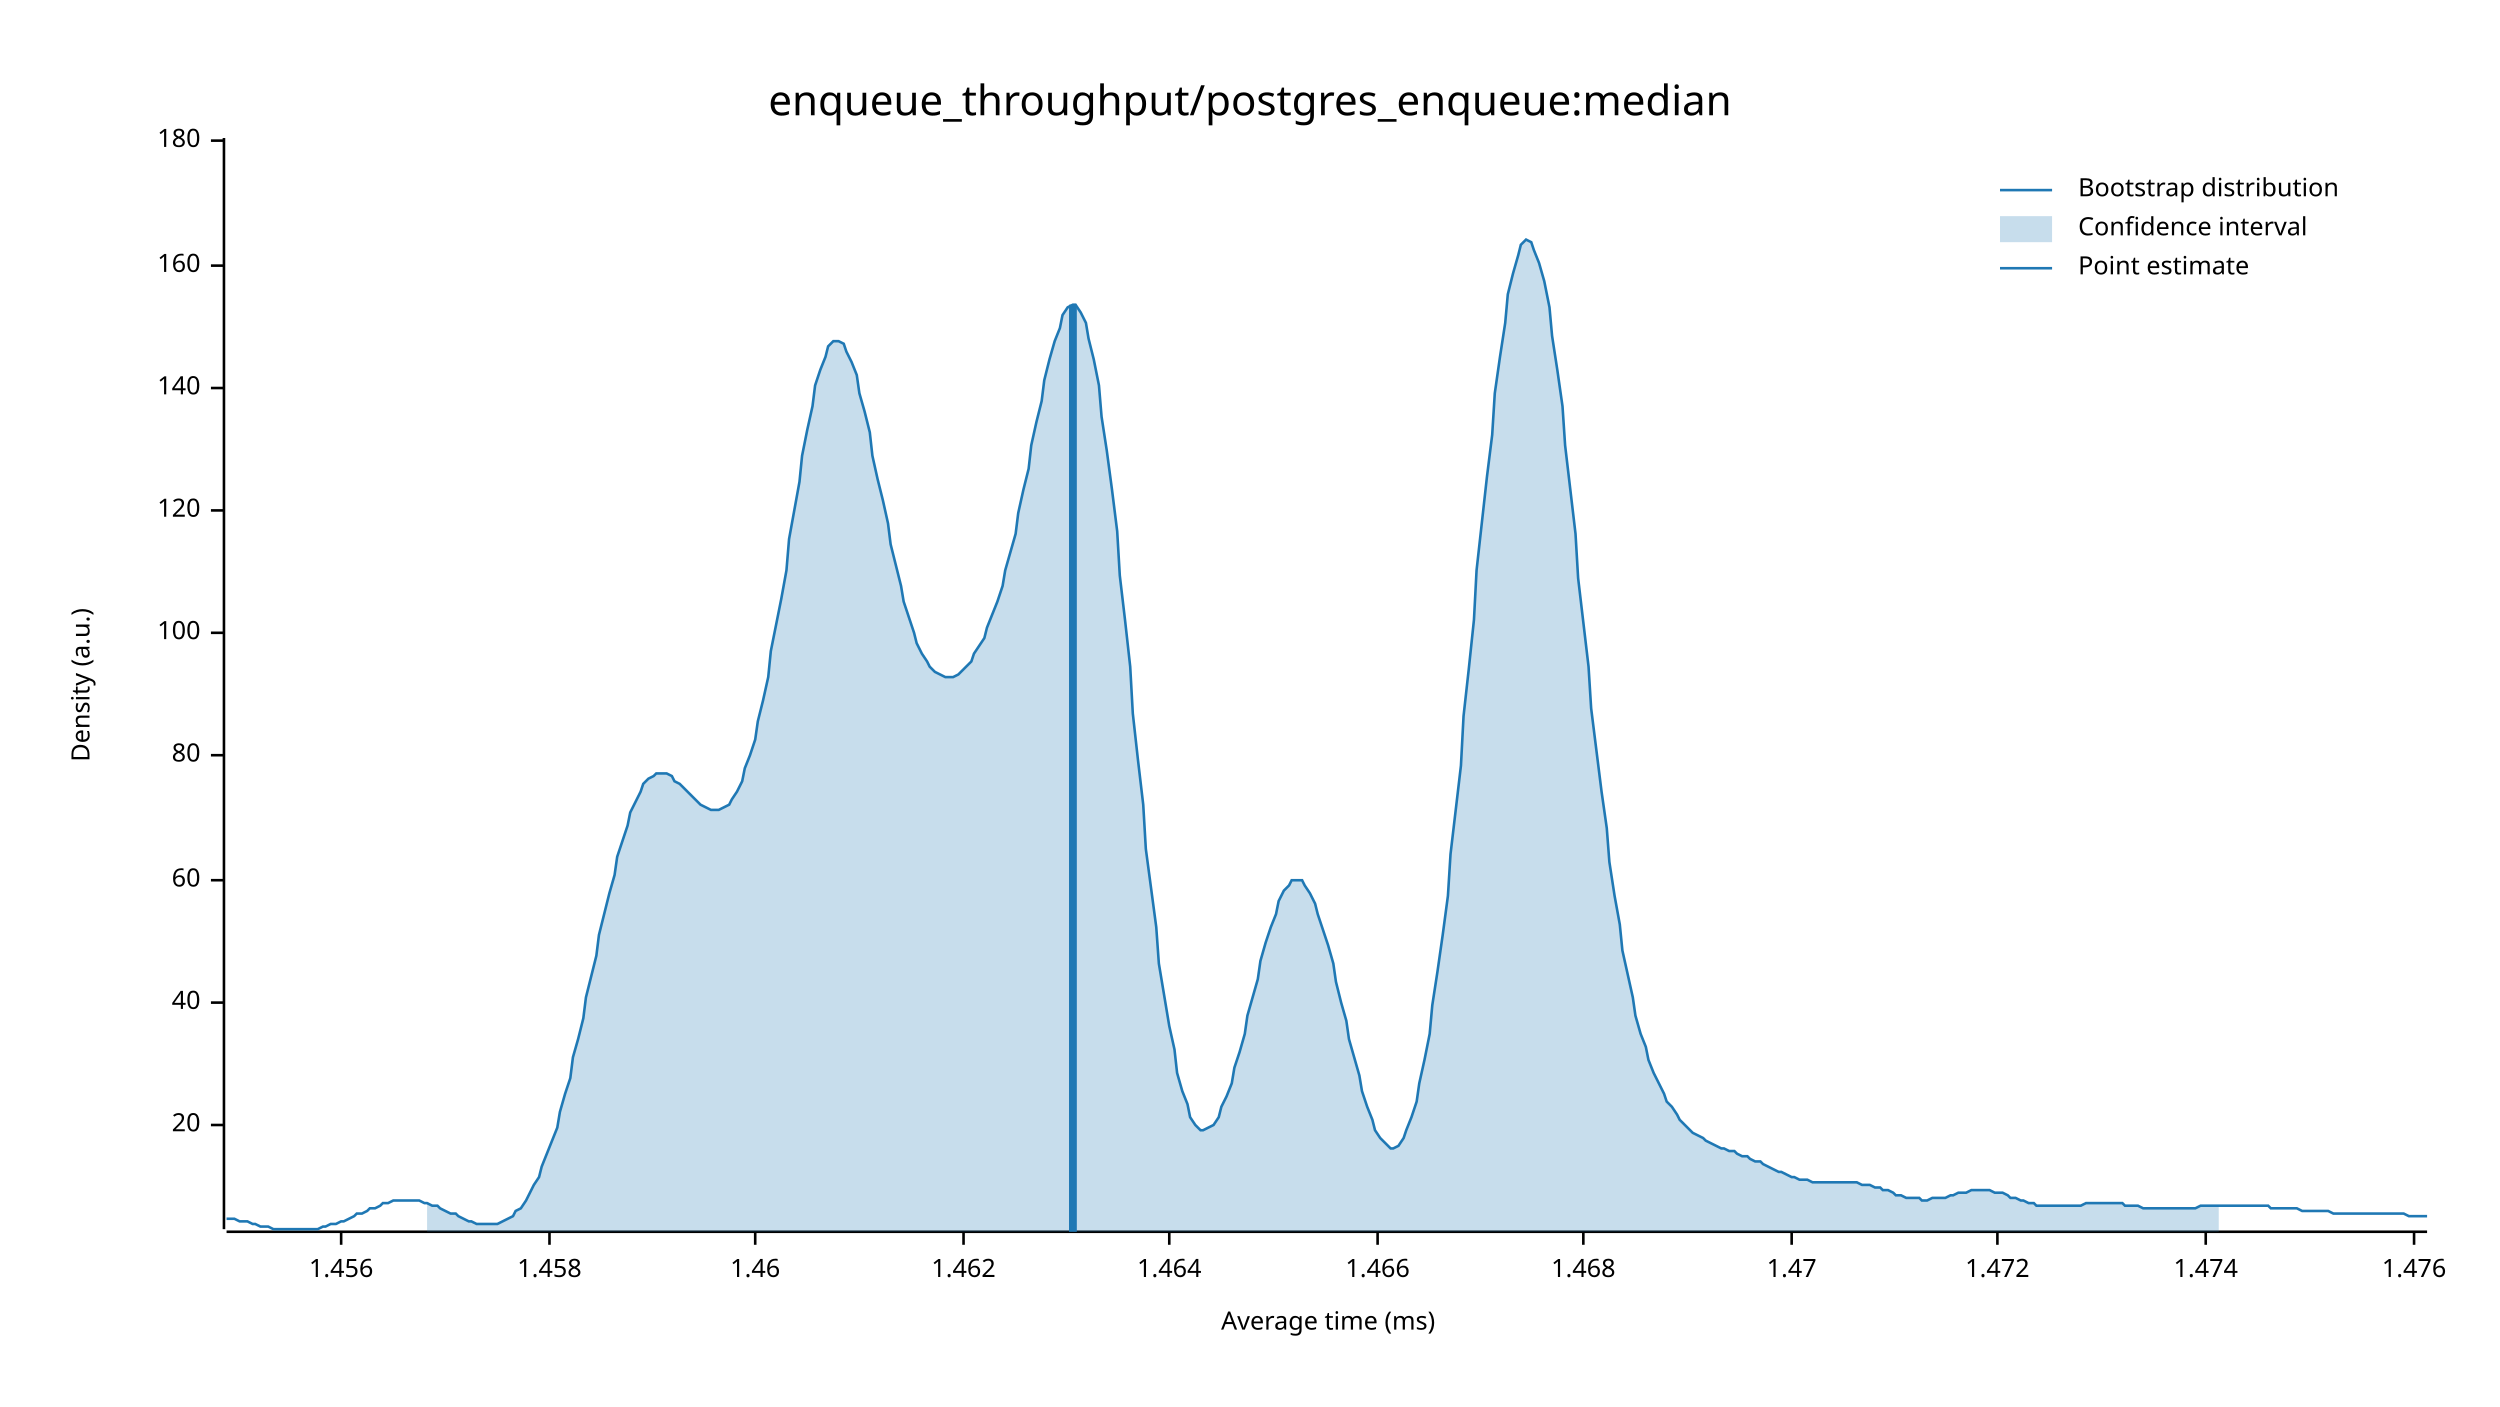
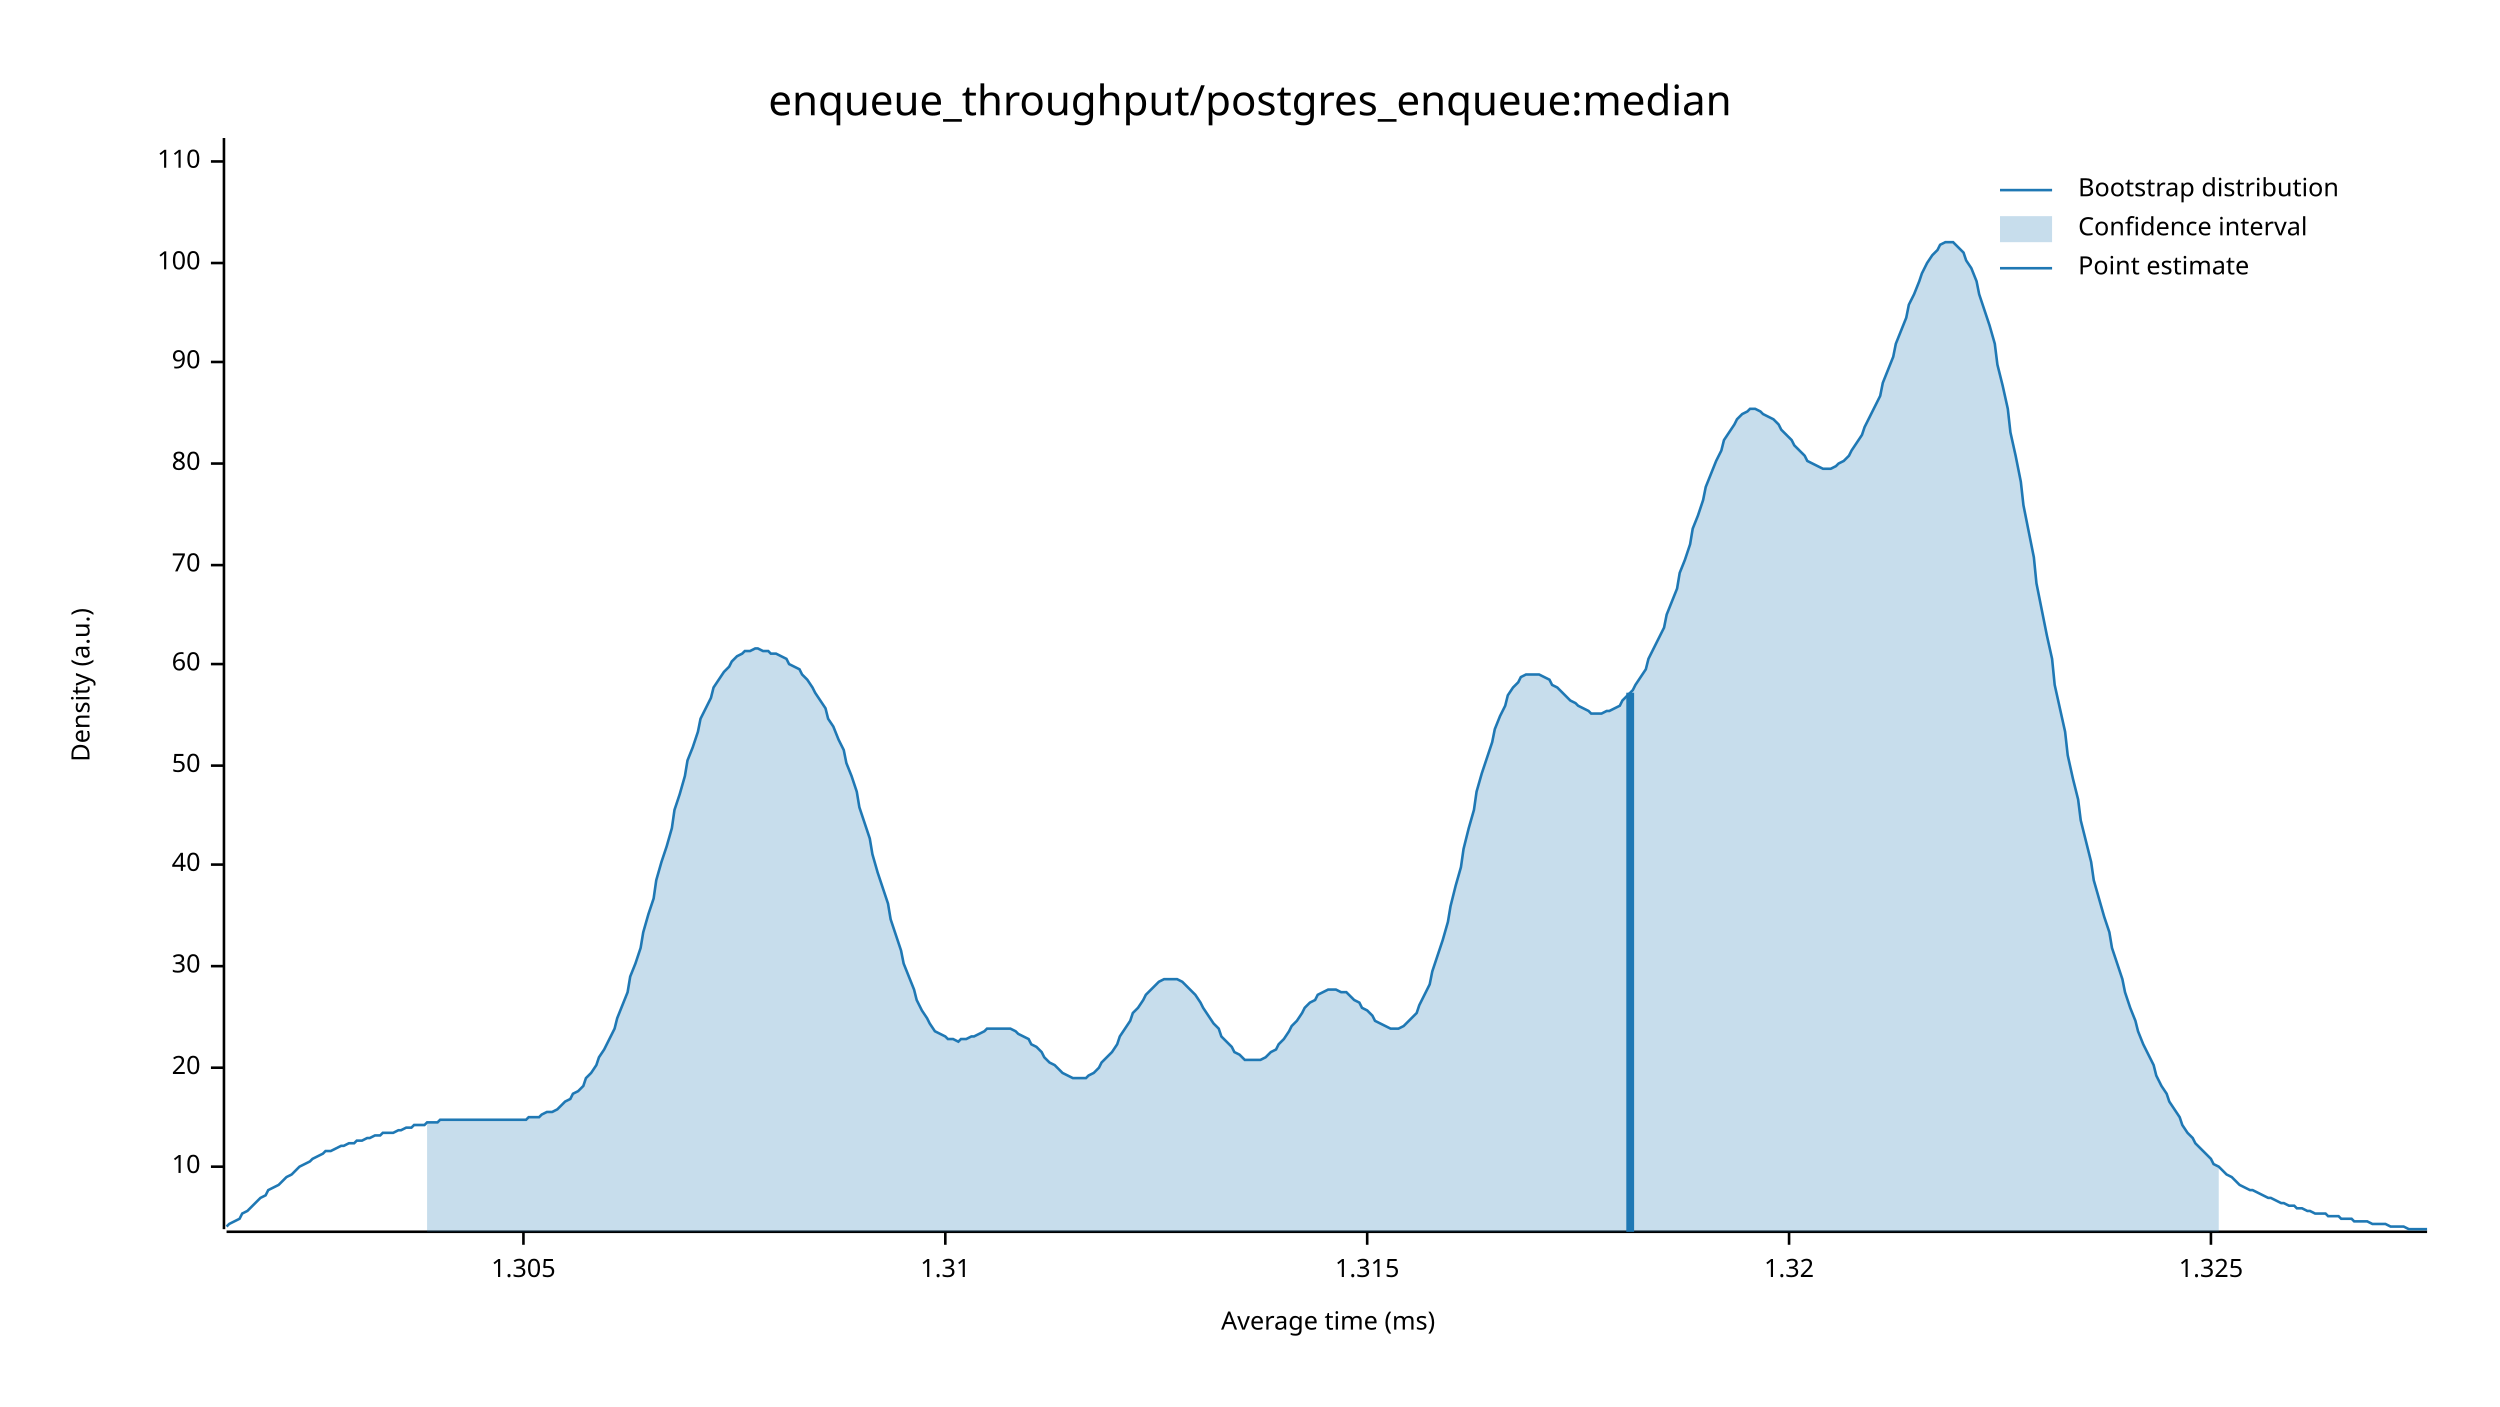
<svg xmlns="http://www.w3.org/2000/svg" width="960" height="540" viewBox="0 0 960 540">
  <text x="480" y="32" dy="0.76em" text-anchor="middle" font-family="sans-serif" font-size="16.129" opacity="1" fill="#000000">
enqueue_throughput/postgres_enqueue:median
</text>
  <text x="27" y="263" dy="0.76em" text-anchor="middle" font-family="sans-serif" font-size="9.677" opacity="1" fill="#000000" transform="rotate(270, 27, 263)">
Density (a.u.)
</text>
  <text x="510" y="513" dy="-0.5ex" text-anchor="middle" font-family="sans-serif" font-size="9.677" opacity="1" fill="#000000">
Average time (ms)
</text>
  <polyline fill="none" opacity="1" stroke="#000000" stroke-width="1" points="86,53 86,472 " />
-   <text x="77" y="432" dy="0.5ex" text-anchor="end" font-family="sans-serif" font-size="9.677" opacity="1" fill="#000000">
+   <text x="77" y="448" dy="0.5ex" text-anchor="end" font-family="sans-serif" font-size="9.677" opacity="1" fill="#000000">
+ 10
+ </text>
+   <polyline fill="none" opacity="1" stroke="#000000" stroke-width="1" points="81,448 86,448 " />
+   <text x="77" y="410" dy="0.5ex" text-anchor="end" font-family="sans-serif" font-size="9.677" opacity="1" fill="#000000">
20
</text>
-   <polyline fill="none" opacity="1" stroke="#000000" stroke-width="1" points="81,432 86,432 " />
-   <text x="77" y="385" dy="0.5ex" text-anchor="end" font-family="sans-serif" font-size="9.677" opacity="1" fill="#000000">
+   <polyline fill="none" opacity="1" stroke="#000000" stroke-width="1" points="81,410 86,410 " />
+   <text x="77" y="371" dy="0.5ex" text-anchor="end" font-family="sans-serif" font-size="9.677" opacity="1" fill="#000000">
+ 30
+ </text>
+   <polyline fill="none" opacity="1" stroke="#000000" stroke-width="1" points="81,371 86,371 " />
+   <text x="77" y="332" dy="0.5ex" text-anchor="end" font-family="sans-serif" font-size="9.677" opacity="1" fill="#000000">
40
</text>
-   <polyline fill="none" opacity="1" stroke="#000000" stroke-width="1" points="81,385 86,385 " />
-   <text x="77" y="338" dy="0.5ex" text-anchor="end" font-family="sans-serif" font-size="9.677" opacity="1" fill="#000000">
+   <polyline fill="none" opacity="1" stroke="#000000" stroke-width="1" points="81,332 86,332 " />
+   <text x="77" y="294" dy="0.5ex" text-anchor="end" font-family="sans-serif" font-size="9.677" opacity="1" fill="#000000">
+ 50
+ </text>
+   <polyline fill="none" opacity="1" stroke="#000000" stroke-width="1" points="81,294 86,294 " />
+   <text x="77" y="255" dy="0.5ex" text-anchor="end" font-family="sans-serif" font-size="9.677" opacity="1" fill="#000000">
60
</text>
-   <polyline fill="none" opacity="1" stroke="#000000" stroke-width="1" points="81,338 86,338 " />
-   <text x="77" y="290" dy="0.5ex" text-anchor="end" font-family="sans-serif" font-size="9.677" opacity="1" fill="#000000">
+   <polyline fill="none" opacity="1" stroke="#000000" stroke-width="1" points="81,255 86,255 " />
+   <text x="77" y="217" dy="0.5ex" text-anchor="end" font-family="sans-serif" font-size="9.677" opacity="1" fill="#000000">
+ 70
+ </text>
+   <polyline fill="none" opacity="1" stroke="#000000" stroke-width="1" points="81,217 86,217 " />
+   <text x="77" y="178" dy="0.5ex" text-anchor="end" font-family="sans-serif" font-size="9.677" opacity="1" fill="#000000">
80
</text>
-   <polyline fill="none" opacity="1" stroke="#000000" stroke-width="1" points="81,290 86,290 " />
-   <text x="77" y="243" dy="0.5ex" text-anchor="end" font-family="sans-serif" font-size="9.677" opacity="1" fill="#000000">
+   <polyline fill="none" opacity="1" stroke="#000000" stroke-width="1" points="81,178 86,178 " />
+   <text x="77" y="139" dy="0.5ex" text-anchor="end" font-family="sans-serif" font-size="9.677" opacity="1" fill="#000000">
+ 90
+ </text>
+   <polyline fill="none" opacity="1" stroke="#000000" stroke-width="1" points="81,139 86,139 " />
+   <text x="77" y="101" dy="0.5ex" text-anchor="end" font-family="sans-serif" font-size="9.677" opacity="1" fill="#000000">
100
</text>
-   <polyline fill="none" opacity="1" stroke="#000000" stroke-width="1" points="81,243 86,243 " />
-   <text x="77" y="196" dy="0.5ex" text-anchor="end" font-family="sans-serif" font-size="9.677" opacity="1" fill="#000000">
- 120
+   <polyline fill="none" opacity="1" stroke="#000000" stroke-width="1" points="81,101 86,101 " />
+   <text x="77" y="62" dy="0.5ex" text-anchor="end" font-family="sans-serif" font-size="9.677" opacity="1" fill="#000000">
+ 110
</text>
-   <polyline fill="none" opacity="1" stroke="#000000" stroke-width="1" points="81,196 86,196 " />
-   <text x="77" y="149" dy="0.5ex" text-anchor="end" font-family="sans-serif" font-size="9.677" opacity="1" fill="#000000">
- 140
+   <polyline fill="none" opacity="1" stroke="#000000" stroke-width="1" points="81,62 86,62 " />
+   <polyline fill="none" opacity="1" stroke="#000000" stroke-width="1" points="87,473 932,473 " />
+   <text x="201" y="483" dy="0.76em" text-anchor="middle" font-family="sans-serif" font-size="9.677" opacity="1" fill="#000000">
+ 1.305
</text>
-   <polyline fill="none" opacity="1" stroke="#000000" stroke-width="1" points="81,149 86,149 " />
-   <text x="77" y="102" dy="0.5ex" text-anchor="end" font-family="sans-serif" font-size="9.677" opacity="1" fill="#000000">
- 160
+   <polyline fill="none" opacity="1" stroke="#000000" stroke-width="1" points="201,473 201,478 " />
+   <text x="363" y="483" dy="0.76em" text-anchor="middle" font-family="sans-serif" font-size="9.677" opacity="1" fill="#000000">
+ 1.31
</text>
-   <polyline fill="none" opacity="1" stroke="#000000" stroke-width="1" points="81,102 86,102 " />
-   <text x="77" y="54" dy="0.5ex" text-anchor="end" font-family="sans-serif" font-size="9.677" opacity="1" fill="#000000">
- 180
+   <polyline fill="none" opacity="1" stroke="#000000" stroke-width="1" points="363,473 363,478 " />
+   <text x="525" y="483" dy="0.76em" text-anchor="middle" font-family="sans-serif" font-size="9.677" opacity="1" fill="#000000">
+ 1.315
</text>
-   <polyline fill="none" opacity="1" stroke="#000000" stroke-width="1" points="81,54 86,54 " />
-   <polyline fill="none" opacity="1" stroke="#000000" stroke-width="1" points="87,473 932,473 " />
-   <text x="131" y="483" dy="0.76em" text-anchor="middle" font-family="sans-serif" font-size="9.677" opacity="1" fill="#000000">
- 1.456
+   <polyline fill="none" opacity="1" stroke="#000000" stroke-width="1" points="525,473 525,478 " />
+   <text x="687" y="483" dy="0.76em" text-anchor="middle" font-family="sans-serif" font-size="9.677" opacity="1" fill="#000000">
+ 1.32
</text>
-   <polyline fill="none" opacity="1" stroke="#000000" stroke-width="1" points="131,473 131,478 " />
-   <text x="211" y="483" dy="0.76em" text-anchor="middle" font-family="sans-serif" font-size="9.677" opacity="1" fill="#000000">
- 1.458
+   <polyline fill="none" opacity="1" stroke="#000000" stroke-width="1" points="687,473 687,478 " />
+   <text x="849" y="483" dy="0.76em" text-anchor="middle" font-family="sans-serif" font-size="9.677" opacity="1" fill="#000000">
+ 1.325
</text>
-   <polyline fill="none" opacity="1" stroke="#000000" stroke-width="1" points="211,473 211,478 " />
-   <text x="290" y="483" dy="0.76em" text-anchor="middle" font-family="sans-serif" font-size="9.677" opacity="1" fill="#000000">
- 1.46
- </text>
-   <polyline fill="none" opacity="1" stroke="#000000" stroke-width="1" points="290,473 290,478 " />
-   <text x="370" y="483" dy="0.76em" text-anchor="middle" font-family="sans-serif" font-size="9.677" opacity="1" fill="#000000">
- 1.462
- </text>
-   <polyline fill="none" opacity="1" stroke="#000000" stroke-width="1" points="370,473 370,478 " />
-   <text x="449" y="483" dy="0.76em" text-anchor="middle" font-family="sans-serif" font-size="9.677" opacity="1" fill="#000000">
- 1.464
- </text>
-   <polyline fill="none" opacity="1" stroke="#000000" stroke-width="1" points="449,473 449,478 " />
-   <text x="529" y="483" dy="0.76em" text-anchor="middle" font-family="sans-serif" font-size="9.677" opacity="1" fill="#000000">
- 1.466
- </text>
-   <polyline fill="none" opacity="1" stroke="#000000" stroke-width="1" points="529,473 529,478 " />
-   <text x="608" y="483" dy="0.76em" text-anchor="middle" font-family="sans-serif" font-size="9.677" opacity="1" fill="#000000">
- 1.468
- </text>
-   <polyline fill="none" opacity="1" stroke="#000000" stroke-width="1" points="608,473 608,478 " />
-   <text x="688" y="483" dy="0.76em" text-anchor="middle" font-family="sans-serif" font-size="9.677" opacity="1" fill="#000000">
- 1.47
- </text>
-   <polyline fill="none" opacity="1" stroke="#000000" stroke-width="1" points="688,473 688,478 " />
-   <text x="767" y="483" dy="0.76em" text-anchor="middle" font-family="sans-serif" font-size="9.677" opacity="1" fill="#000000">
- 1.472
- </text>
-   <polyline fill="none" opacity="1" stroke="#000000" stroke-width="1" points="767,473 767,478 " />
-   <text x="847" y="483" dy="0.76em" text-anchor="middle" font-family="sans-serif" font-size="9.677" opacity="1" fill="#000000">
- 1.474
- </text>
-   <polyline fill="none" opacity="1" stroke="#000000" stroke-width="1" points="847,473 847,478 " />
-   <text x="927" y="483" dy="0.76em" text-anchor="middle" font-family="sans-serif" font-size="9.677" opacity="1" fill="#000000">
- 1.476
- </text>
-   <polyline fill="none" opacity="1" stroke="#000000" stroke-width="1" points="927,473 927,478 " />
-   <polyline fill="none" opacity="1" stroke="#1F78B4" stroke-width="1" points="87,468 88,468 90,468 92,469 93,469 95,469 97,470 98,470 100,471 102,471 103,471 105,472 107,472 109,472 110,472 112,472 114,472 115,472 117,472 119,472 120,472 122,472 124,471 125,471 127,470 129,470 131,469 132,469 134,468 136,467 137,466 139,466 141,465 142,464 144,464 146,463 147,462 149,462 151,461 153,461 154,461 156,461 158,461 159,461 161,461 163,462 164,462 166,463 168,463 169,464 171,465 173,466 175,466 176,467 178,468 180,469 181,469 183,470 185,470 186,470 188,470 190,470 191,470 193,469 195,468 197,467 198,465 200,464 202,461 203,459 205,455 207,452 208,448 210,443 212,438 214,433 215,427 217,420 219,414 220,406 222,399 224,391 225,383 227,375 229,367 230,359 232,351 234,343 236,336 237,329 239,323 241,317 242,312 244,308 246,304 247,301 249,299 251,298 252,297 254,297 256,297 258,298 259,300 261,301 263,303 264,304 266,306 268,308 269,309 271,310 273,311 274,311 276,311 278,310 280,309 281,307 283,304 285,300 286,295 288,290 290,284 291,277 293,269 295,260 296,250 298,240 300,230 302,219 303,207 305,196 307,185 308,175 310,165 312,156 313,148 315,142 317,137 318,133 320,131 322,131 324,132 325,135 327,139 329,144 330,151 332,158 334,166 335,175 337,184 339,192 341,201 342,209 344,217 346,225 347,231 349,237 351,243 352,247 354,251 356,254 357,256 359,258 361,259 363,260 364,260 366,260 368,259 369,258 371,256 373,254 374,251 376,248 378,245 379,241 381,236 383,231 385,225 386,219 388,212 390,205 391,197 393,188 395,180 396,171 398,162 400,154 401,146 403,138 405,131 407,126 408,121 410,118 412,117 413,117 415,120 417,124 418,130 420,138 422,148 423,160 425,173 427,188 429,204 430,221 432,238 434,256 435,274 437,292 439,309 440,326 442,341 444,356 445,370 447,382 449,394 451,403 452,412 454,419 456,424 457,429 459,432 461,434 462,434 464,433 466,432 468,429 469,425 471,421 473,416 474,410 476,404 478,397 479,390 481,383 483,376 484,369 486,362 488,356 490,351 491,346 493,342 495,340 496,338 498,338 500,338 501,340 503,343 505,347 506,351 508,357 510,363 512,370 513,377 515,385 517,392 518,399 520,406 522,413 523,419 525,425 527,430 528,434 530,437 532,439 534,441 535,441 537,440 539,437 540,434 542,429 544,423 545,416 547,407 549,397 550,386 552,373 554,359 556,344 557,328 559,311 561,294 562,275 564,257 566,238 567,219 569,201 571,183 573,167 574,151 576,137 578,124 579,113 581,105 583,98 584,94 586,92 588,93 589,96 591,101 593,108 595,118 596,129 598,142 600,156 601,171 603,188 605,205 606,222 608,239 610,256 611,272 613,288 615,304 617,318 618,331 620,344 622,355 623,365 625,374 627,383 628,390 630,397 632,402 633,407 635,412 637,416 639,420 640,423 642,425 644,428 645,430 647,432 649,434 650,435 652,436 654,437 655,438 657,439 659,440 661,441 662,441 664,442 666,442 667,443 669,444 671,444 672,445 674,446 676,446 677,447 679,448 681,449 683,450 684,450 686,451 688,452 689,452 691,453 693,453 694,453 696,454 698,454 700,454 701,454 703,454 705,454 706,454 708,454 710,454 711,454 713,454 715,455 716,455 718,455 720,456 722,456 723,457 725,457 727,458 728,459 730,459 732,460 733,460 735,460 737,460 738,461 740,461 742,460 744,460 745,460 747,460 749,459 750,459 752,458 754,458 755,458 757,457 759,457 760,457 762,457 764,457 766,458 767,458 769,458 771,459 772,460 774,460 776,461 777,461 779,462 781,462 782,463 784,463 786,463 788,463 789,463 791,463 793,463 794,463 796,463 798,463 799,463 801,462 803,462 804,462 806,462 808,462 810,462 811,462 813,462 815,462 816,463 818,463 820,463 821,463 823,464 825,464 827,464 828,464 830,464 832,464 833,464 835,464 837,464 838,464 840,464 842,464 843,464 845,463 847,463 849,463 850,463 852,463 854,463 855,463 857,463 859,463 860,463 862,463 864,463 865,463 867,463 869,463 871,463 872,464 874,464 876,464 877,464 879,464 881,464 882,464 884,465 886,465 887,465 889,465 891,465 893,465 894,465 896,466 898,466 899,466 901,466 903,466 904,466 906,466 908,466 909,466 911,466 913,466 915,466 916,466 918,466 920,466 921,466 923,466 925,467 926,467 928,467 930,467 932,467 " />
-   <polygon opacity="0.25" fill="#1F78B4" points="164,462 166,463 168,463 169,464 171,465 173,466 175,466 176,467 178,468 180,469 181,469 183,470 185,470 186,470 188,470 190,470 191,470 193,469 195,468 197,467 198,465 200,464 202,461 203,459 205,455 207,452 208,448 210,443 212,438 214,433 215,427 217,420 219,414 220,406 222,399 224,391 225,383 227,375 229,367 230,359 232,351 234,343 236,336 237,329 239,323 241,317 242,312 244,308 246,304 247,301 249,299 251,298 252,297 254,297 256,297 258,298 259,300 261,301 263,303 264,304 266,306 268,308 269,309 271,310 273,311 274,311 276,311 278,310 280,309 281,307 283,304 285,300 286,295 288,290 290,284 291,277 293,269 295,260 296,250 298,240 300,230 302,219 303,207 305,196 307,185 308,175 310,165 312,156 313,148 315,142 317,137 318,133 320,131 322,131 324,132 325,135 327,139 329,144 330,151 332,158 334,166 335,175 337,184 339,192 341,201 342,209 344,217 346,225 347,231 349,237 351,243 352,247 354,251 356,254 357,256 359,258 361,259 363,260 364,260 366,260 368,259 369,258 371,256 373,254 374,251 376,248 378,245 379,241 381,236 383,231 385,225 386,219 388,212 390,205 391,197 393,188 395,180 396,171 398,162 400,154 401,146 403,138 405,131 407,126 408,121 410,118 412,117 413,117 415,120 417,124 418,130 420,138 422,148 423,160 425,173 427,188 429,204 430,221 432,238 434,256 435,274 437,292 439,309 440,326 442,341 444,356 445,370 447,382 449,394 451,403 452,412 454,419 456,424 457,429 459,432 461,434 462,434 464,433 466,432 468,429 469,425 471,421 473,416 474,410 476,404 478,397 479,390 481,383 483,376 484,369 486,362 488,356 490,351 491,346 493,342 495,340 496,338 498,338 500,338 501,340 503,343 505,347 506,351 508,357 510,363 512,370 513,377 515,385 517,392 518,399 520,406 522,413 523,419 525,425 527,430 528,434 530,437 532,439 534,441 535,441 537,440 539,437 540,434 542,429 544,423 545,416 547,407 549,397 550,386 552,373 554,359 556,344 557,328 559,311 561,294 562,275 564,257 566,238 567,219 569,201 571,183 573,167 574,151 576,137 578,124 579,113 581,105 583,98 584,94 586,92 588,93 589,96 591,101 593,108 595,118 596,129 598,142 600,156 601,171 603,188 605,205 606,222 608,239 610,256 611,272 613,288 615,304 617,318 618,331 620,344 622,355 623,365 625,374 627,383 628,390 630,397 632,402 633,407 635,412 637,416 639,420 640,423 642,425 644,428 645,430 647,432 649,434 650,435 652,436 654,437 655,438 657,439 659,440 661,441 662,441 664,442 666,442 667,443 669,444 671,444 672,445 674,446 676,446 677,447 679,448 681,449 683,450 684,450 686,451 688,452 689,452 691,453 693,453 694,453 696,454 698,454 700,454 701,454 703,454 705,454 706,454 708,454 710,454 711,454 713,454 715,455 716,455 718,455 720,456 722,456 723,457 725,457 727,458 728,459 730,459 732,460 733,460 735,460 737,460 738,461 740,461 742,460 744,460 745,460 747,460 749,459 750,459 752,458 754,458 755,458 757,457 759,457 760,457 762,457 764,457 766,458 767,458 769,458 771,459 772,460 774,460 776,461 777,461 779,462 781,462 782,463 784,463 786,463 788,463 789,463 791,463 793,463 794,463 796,463 798,463 799,463 801,462 803,462 804,462 806,462 808,462 810,462 811,462 813,462 815,462 816,463 818,463 820,463 821,463 823,464 825,464 827,464 828,464 830,464 832,464 833,464 835,464 837,464 838,464 840,464 842,464 843,464 845,463 847,463 849,463 850,463 852,463 852,473 164,473 " />
-   <polyline fill="none" opacity="1" stroke="#1F78B4" stroke-width="3" points="412,473 412,117 " />
+   <polyline fill="none" opacity="1" stroke="#000000" stroke-width="1" points="849,473 849,478 " />
+   <polyline fill="none" opacity="1" stroke="#1F78B4" stroke-width="1" points="87,471 88,470 90,469 92,468 93,466 95,465 97,463 98,462 100,460 102,459 103,457 105,456 107,455 109,453 110,452 112,451 114,449 115,448 117,447 119,446 120,445 122,444 124,443 125,442 127,442 129,441 131,440 132,440 134,439 136,439 137,438 139,438 141,437 142,437 144,436 146,436 147,435 149,435 151,435 153,434 154,434 156,433 158,433 159,432 161,432 163,432 164,431 166,431 168,431 169,430 171,430 173,430 175,430 176,430 178,430 180,430 181,430 183,430 185,430 186,430 188,430 190,430 191,430 193,430 195,430 197,430 198,430 200,430 202,430 203,429 205,429 207,429 208,428 210,427 212,427 214,426 215,425 217,423 219,422 220,420 222,419 224,417 225,414 227,412 229,409 230,406 232,403 234,399 236,395 237,391 239,386 241,381 242,375 244,370 246,364 247,358 249,351 251,345 252,338 254,331 256,325 258,318 259,311 261,305 263,298 264,292 266,287 268,281 269,276 271,272 273,268 274,264 276,261 278,258 280,256 281,254 283,252 285,251 286,250 288,250 290,249 291,249 293,250 295,250 296,251 298,251 300,252 302,253 303,255 305,256 307,257 308,259 310,261 312,264 313,266 315,269 317,272 318,276 320,279 322,284 324,288 325,293 327,298 329,304 330,310 332,316 334,322 335,328 337,335 339,341 341,347 342,353 344,359 346,365 347,370 349,375 351,380 352,384 354,388 356,391 357,393 359,396 361,397 363,398 364,399 366,399 368,400 369,399 371,399 373,398 374,398 376,397 378,396 379,395 381,395 383,395 385,395 386,395 388,395 390,396 391,397 393,398 395,399 396,401 398,402 400,404 401,406 403,408 405,409 407,411 408,412 410,413 412,414 413,414 415,414 417,414 418,413 420,412 422,410 423,408 425,406 427,404 429,401 430,398 432,395 434,392 435,389 437,387 439,384 440,382 442,380 444,378 445,377 447,376 449,376 451,376 452,376 454,377 456,379 457,380 459,382 461,385 462,387 464,390 466,393 468,395 469,398 471,400 473,402 474,404 476,405 478,407 479,407 481,407 483,407 484,407 486,406 488,404 490,403 491,401 493,399 495,396 496,394 498,392 500,389 501,387 503,385 505,384 506,382 508,381 510,380 512,380 513,380 515,381 517,381 518,382 520,384 522,385 523,387 525,388 527,390 528,392 530,393 532,394 534,395 535,395 537,395 539,394 540,393 542,391 544,389 545,386 547,382 549,378 550,373 552,367 554,361 556,354 557,348 559,340 561,333 562,326 564,318 566,311 567,304 569,297 571,291 573,285 574,280 576,275 578,271 579,267 581,264 583,262 584,260 586,259 588,259 589,259 591,259 593,260 595,261 596,263 598,264 600,266 601,267 603,269 605,270 606,271 608,272 610,273 611,274 613,274 615,274 617,273 618,273 620,272 622,271 623,269 625,267 627,265 628,263 630,260 632,257 633,253 635,249 637,245 639,241 640,236 642,231 644,226 645,220 647,215 649,209 650,203 652,198 654,192 655,187 657,182 659,177 661,173 662,169 664,166 666,163 667,161 669,159 671,158 672,157 674,157 676,158 677,159 679,160 681,161 683,163 684,165 686,167 688,169 689,171 691,173 693,175 694,177 696,178 698,179 700,180 701,180 703,180 705,179 706,178 708,177 710,175 711,173 713,170 715,167 716,164 718,160 720,156 722,152 723,147 725,142 727,137 728,132 730,127 732,122 733,117 735,113 737,108 738,105 740,101 742,98 744,96 745,94 747,93 749,93 750,93 752,95 754,97 755,100 757,103 759,108 760,113 762,119 764,125 766,132 767,140 769,148 771,157 772,166 774,175 776,185 777,194 779,204 781,214 782,224 784,234 786,244 788,253 789,263 791,272 793,281 794,290 796,299 798,307 799,315 801,323 803,331 804,338 806,345 808,352 810,358 811,364 813,370 815,376 816,381 818,387 820,392 821,396 823,401 825,405 827,409 828,413 830,417 832,420 833,423 835,426 837,429 838,432 840,435 842,437 843,439 845,441 847,443 849,445 850,447 852,448 854,450 855,451 857,452 859,454 860,455 862,456 864,457 865,457 867,458 869,459 871,460 872,460 874,461 876,462 877,462 879,463 881,463 882,464 884,464 886,465 887,465 889,466 891,466 893,466 894,467 896,467 898,467 899,468 901,468 903,468 904,469 906,469 908,469 909,469 911,470 913,470 915,470 916,470 918,471 920,471 921,471 923,471 925,472 926,472 928,472 930,472 932,472 " />
+   <polygon opacity="0.25" fill="#1F78B4" points="164,431 166,431 168,431 169,430 171,430 173,430 175,430 176,430 178,430 180,430 181,430 183,430 185,430 186,430 188,430 190,430 191,430 193,430 195,430 197,430 198,430 200,430 202,430 203,429 205,429 207,429 208,428 210,427 212,427 214,426 215,425 217,423 219,422 220,420 222,419 224,417 225,414 227,412 229,409 230,406 232,403 234,399 236,395 237,391 239,386 241,381 242,375 244,370 246,364 247,358 249,351 251,345 252,338 254,331 256,325 258,318 259,311 261,305 263,298 264,292 266,287 268,281 269,276 271,272 273,268 274,264 276,261 278,258 280,256 281,254 283,252 285,251 286,250 288,250 290,249 291,249 293,250 295,250 296,251 298,251 300,252 302,253 303,255 305,256 307,257 308,259 310,261 312,264 313,266 315,269 317,272 318,276 320,279 322,284 324,288 325,293 327,298 329,304 330,310 332,316 334,322 335,328 337,335 339,341 341,347 342,353 344,359 346,365 347,370 349,375 351,380 352,384 354,388 356,391 357,393 359,396 361,397 363,398 364,399 366,399 368,400 369,399 371,399 373,398 374,398 376,397 378,396 379,395 381,395 383,395 385,395 386,395 388,395 390,396 391,397 393,398 395,399 396,401 398,402 400,404 401,406 403,408 405,409 407,411 408,412 410,413 412,414 413,414 415,414 417,414 418,413 420,412 422,410 423,408 425,406 427,404 429,401 430,398 432,395 434,392 435,389 437,387 439,384 440,382 442,380 444,378 445,377 447,376 449,376 451,376 452,376 454,377 456,379 457,380 459,382 461,385 462,387 464,390 466,393 468,395 469,398 471,400 473,402 474,404 476,405 478,407 479,407 481,407 483,407 484,407 486,406 488,404 490,403 491,401 493,399 495,396 496,394 498,392 500,389 501,387 503,385 505,384 506,382 508,381 510,380 512,380 513,380 515,381 517,381 518,382 520,384 522,385 523,387 525,388 527,390 528,392 530,393 532,394 534,395 535,395 537,395 539,394 540,393 542,391 544,389 545,386 547,382 549,378 550,373 552,367 554,361 556,354 557,348 559,340 561,333 562,326 564,318 566,311 567,304 569,297 571,291 573,285 574,280 576,275 578,271 579,267 581,264 583,262 584,260 586,259 588,259 589,259 591,259 593,260 595,261 596,263 598,264 600,266 601,267 603,269 605,270 606,271 608,272 610,273 611,274 613,274 615,274 617,273 618,273 620,272 622,271 623,269 625,267 627,265 628,263 630,260 632,257 633,253 635,249 637,245 639,241 640,236 642,231 644,226 645,220 647,215 649,209 650,203 652,198 654,192 655,187 657,182 659,177 661,173 662,169 664,166 666,163 667,161 669,159 671,158 672,157 674,157 676,158 677,159 679,160 681,161 683,163 684,165 686,167 688,169 689,171 691,173 693,175 694,177 696,178 698,179 700,180 701,180 703,180 705,179 706,178 708,177 710,175 711,173 713,170 715,167 716,164 718,160 720,156 722,152 723,147 725,142 727,137 728,132 730,127 732,122 733,117 735,113 737,108 738,105 740,101 742,98 744,96 745,94 747,93 749,93 750,93 752,95 754,97 755,100 757,103 759,108 760,113 762,119 764,125 766,132 767,140 769,148 771,157 772,166 774,175 776,185 777,194 779,204 781,214 782,224 784,234 786,244 788,253 789,263 791,272 793,281 794,290 796,299 798,307 799,315 801,323 803,331 804,338 806,345 808,352 810,358 811,364 813,370 815,376 816,381 818,387 820,392 821,396 823,401 825,405 827,409 828,413 830,417 832,420 833,423 835,426 837,429 838,432 840,435 842,437 843,439 845,441 847,443 849,445 850,447 852,448 852,473 164,473 " />
+   <polyline fill="none" opacity="1" stroke="#1F78B4" stroke-width="3" points="626,473 626,266 " />
  <text x="798" y="68" dy="0.76em" text-anchor="start" font-family="sans-serif" font-size="9.677" opacity="1" fill="#000000">
Bootstrap distribution
</text>
  <text x="798" y="83" dy="0.76em" text-anchor="start" font-family="sans-serif" font-size="9.677" opacity="1" fill="#000000">
Confidence interval
</text>
  <text x="798" y="98" dy="0.76em" text-anchor="start" font-family="sans-serif" font-size="9.677" opacity="1" fill="#000000">
Point estimate
</text>
  <polyline fill="none" opacity="1" stroke="#1F78B4" stroke-width="1" points="768,73 788,73 " />
  <rect x="768" y="83" width="20" height="10" opacity="0.25" fill="#1F78B4" stroke="none" />
  <polyline fill="none" opacity="1" stroke="#1F78B4" stroke-width="1" points="768,103 788,103 " />
</svg>
